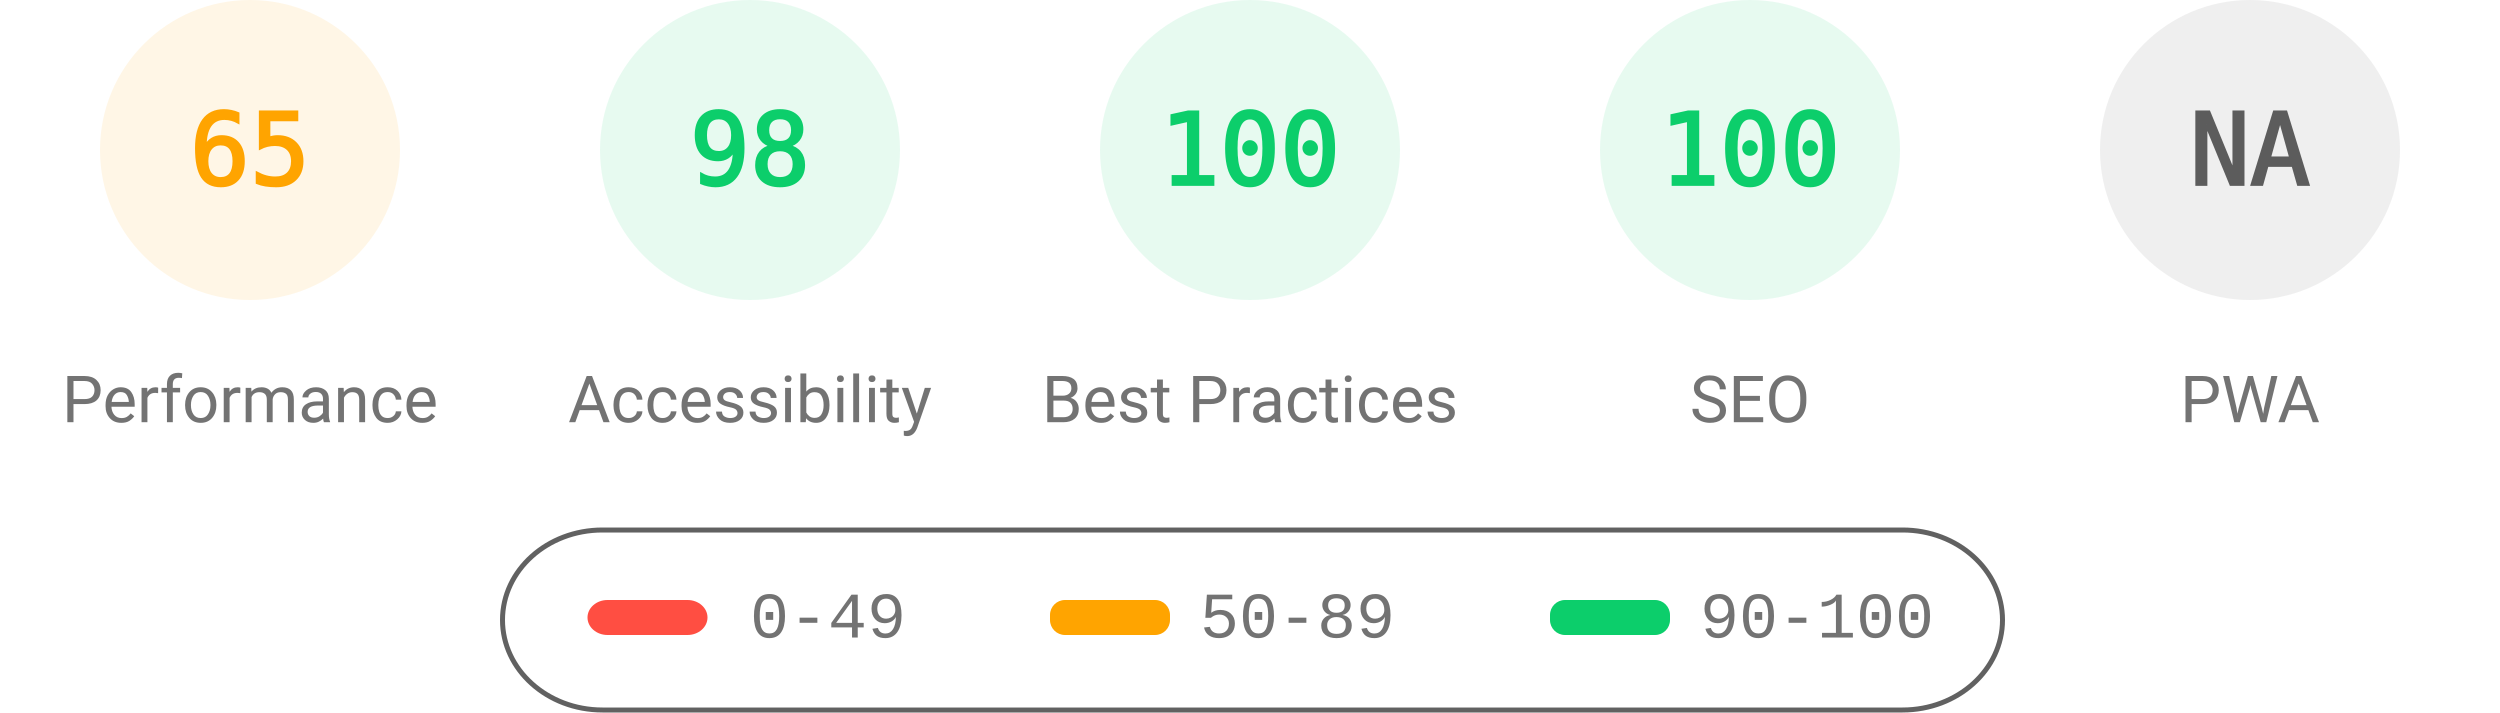
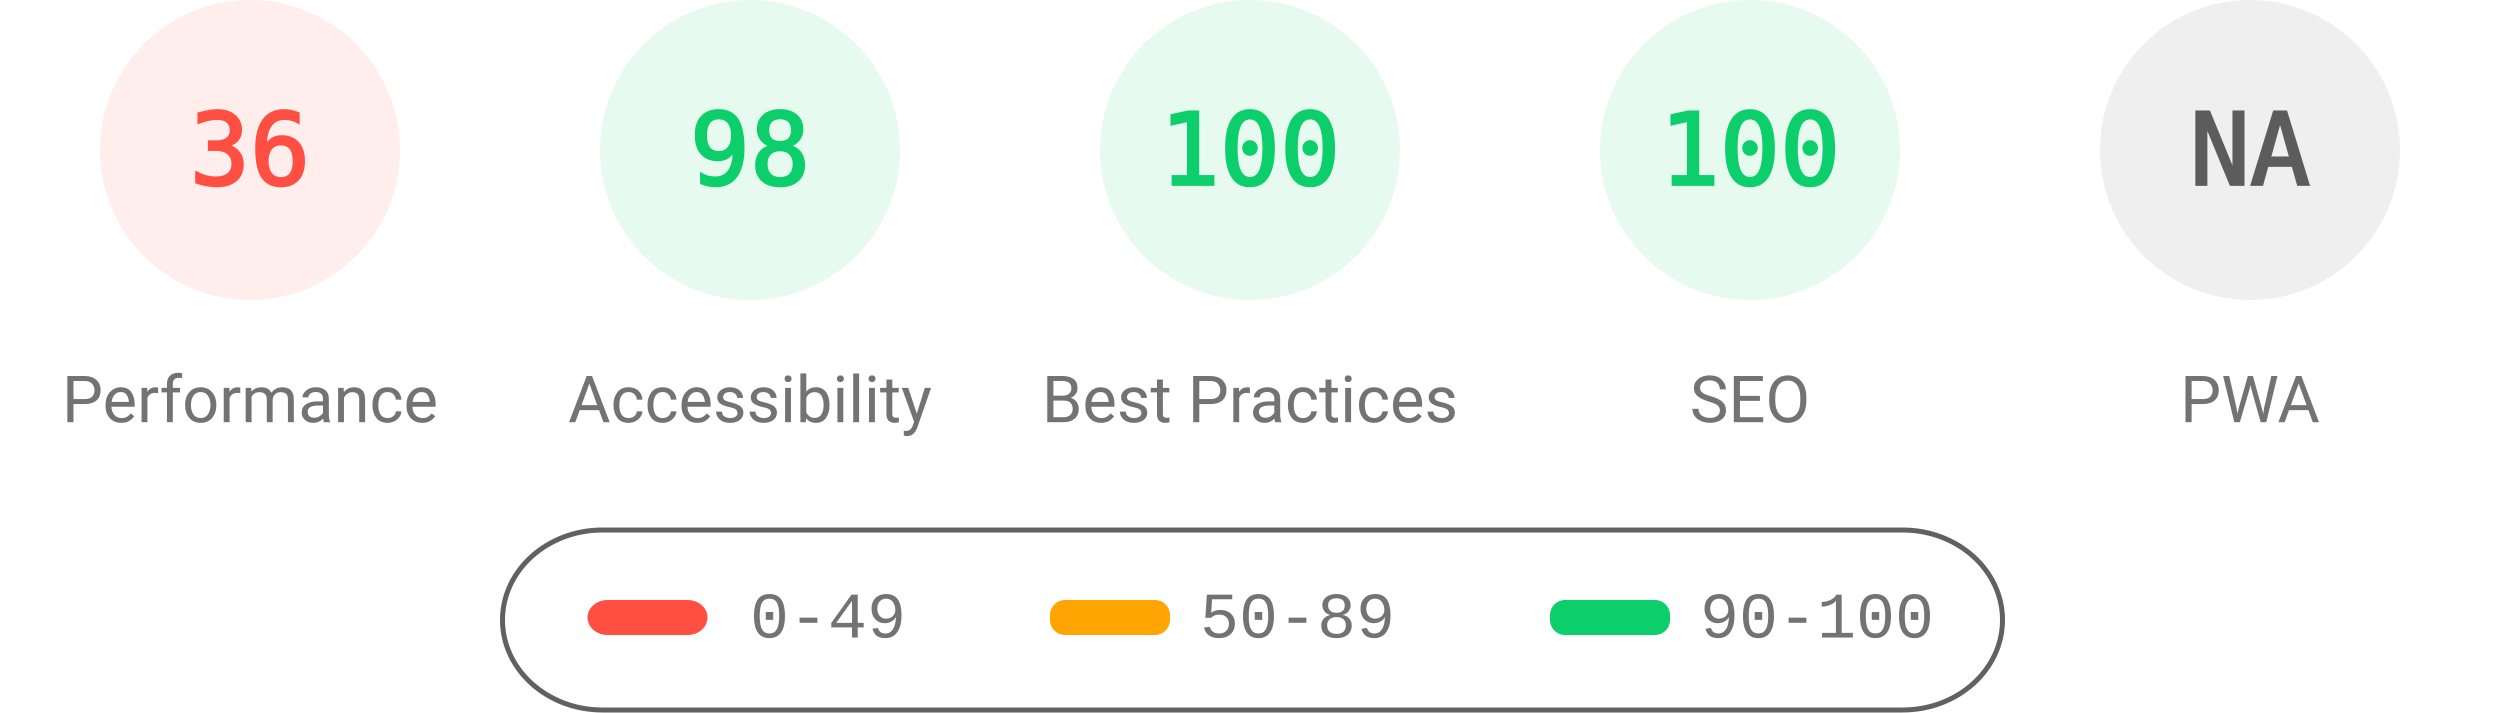
<svg xmlns="http://www.w3.org/2000/svg" fill="none" width="1000" height="285">
  <style>.gauge-base{opacity:.1}.gauge-arc{fill:none;animation-delay:250ms;stroke-linecap:round;transform:rotate(-90deg);transform-origin:100px 60px;animation:load-gauge 1s ease forwards}.guage-text{font-size:40px;font-family:monospace;text-align:center}.guage-red{color:#ff4e42;fill:#ff4e42;stroke:#ff4e42}.guage-orange{color:#ffa400;fill:#ffa400;stroke:#ffa400}.guage-green{color:#0cce6b;fill:#0cce6b;stroke:#0cce6b}.guage-undefined{color:#5c5c5c;fill:#5c5c5c;stroke:#5c5c5c}.guage-title{color:#737373;fill:#737373;stroke:none;font-size:26px;line-height:26px;font-family:Roboto,Halvetica,Arial,sans-serif}@keyframes load-gauge{from{stroke-dasharray:0 352.858}}</style>
-   <svg class="guage-div guage-perf guage-orange" viewBox="0 0 200 200" width="200" height="200">
+   <svg class="guage-div guage-perf guage-red" viewBox="0 0 200 200" width="200" height="200">
    <circle class="gauge-base" r="56" cx="100" cy="60" stroke-width="8" />
-     <circle class="gauge-arc guage-arc-1" r="56" cx="100" cy="60" stroke-width="8" style="stroke-dasharray:228.708,351.858" />
-     <text class="guage-text" x="100" y="60" alignment-baseline="central" dominant-baseline="central" text-anchor="middle">65</text>
+     <circle class="gauge-arc guage-arc-1" r="56" cx="100" cy="60" stroke-width="8" style="stroke-dasharray:126.669,351.858" />
+     <text class="guage-text" x="100" y="60" alignment-baseline="central" dominant-baseline="central" text-anchor="middle">36</text>
    <text class="guage-title" x="100" y="160" alignment-baseline="central" dominant-baseline="central" text-anchor="middle">Performance</text>
  </svg>
  <svg class="guage-div guage-acc guage-green" viewBox="0 0 200 200" width="200" height="200" x="200">
    <circle class="gauge-base" r="56" cx="100" cy="60" stroke-width="8" />
    <circle class="gauge-arc guage-arc-2" r="56" cx="100" cy="60" stroke-width="8" style="stroke-dasharray:344.821,351.858" />
    <text class="guage-text" x="100" y="60" alignment-baseline="central" dominant-baseline="central" text-anchor="middle">98</text>
    <text class="guage-title" x="100" y="160" alignment-baseline="central" dominant-baseline="central" text-anchor="middle">Accessibility</text>
  </svg>
  <svg class="guage-div guage-best guage-green" viewBox="0 0 200 200" width="200" height="200" x="400">
    <circle class="gauge-base" r="56" cx="100" cy="60" stroke-width="8" />
    <circle class="gauge-arc guage-arc-3" r="56" cx="100" cy="60" stroke-width="8" style="stroke-dasharray:351.858,351.858" />
    <text class="guage-text" x="100" y="60" alignment-baseline="central" dominant-baseline="central" text-anchor="middle">100</text>
    <text class="guage-title" x="100" y="160" alignment-baseline="central" dominant-baseline="central" text-anchor="middle">Best Practices</text>
  </svg>
  <svg class="guage-div guage-seo guage-green" viewBox="0 0 200 200" width="200" height="200" x="600">
    <circle class="gauge-base" r="56" cx="100" cy="60" stroke-width="8" />
    <circle class="gauge-arc guage-arc-4" r="56" cx="100" cy="60" stroke-width="8" style="stroke-dasharray:351.858,351.858" />
    <text class="guage-text" x="100" y="60" alignment-baseline="central" dominant-baseline="central" text-anchor="middle">100</text>
    <text class="guage-title" x="100" y="160" alignment-baseline="central" dominant-baseline="central" text-anchor="middle">SEO</text>
  </svg>
  <svg class="guage-div guage-pwa guage-undefined" viewBox="0 0 200 200" width="200" height="200" x="800">
    <circle class="gauge-base" r="56" cx="100" cy="60" stroke-width="8" />
    <circle class="gauge-arc guage-arc-4" r="56" cx="100" cy="60" stroke-width="8" style="stroke-dasharray:351.858,351.858" />
    <text class="guage-text" x="100" y="60" alignment-baseline="central" dominant-baseline="central" text-anchor="middle">NA</text>
    <text class="guage-title" x="100" y="160" alignment-baseline="central" dominant-baseline="central" text-anchor="middle">PWA</text>
  </svg>
  <svg width="604" height="76" x="200" y="210">
    <path fill="none" id="canvas_background" d="M-1-1h604v80H-1z" />
    <rect fill-opacity="0" stroke="#616161" stroke-width="2" rx="40" id="svg_2" height="72" width="600" y="2" x="1" fill="#000" />
    <rect stroke="#000" rx="8" id="svg_3" height="14" width="48" y="30" x="35" stroke-opacity="null" stroke-width="0" fill="#ff4e42" />
    <rect stroke="#000" rx="6" id="svg_4" height="14" width="48" y="30" x="220" stroke-opacity="null" stroke-width="0" fill="#ffa400" />
    <rect stroke="#000" rx="6" id="svg_5" height="14" width="48" y="30" x="420" stroke-opacity="null" stroke-width="0" fill="#0cce6b" />
    <text xml:space="preserve" text-anchor="start" font-family="'Courier New', Courier, monospace" font-size="26" id="svg_6" y="45" x="100" stroke-opacity="null" stroke-width="0" stroke="#000" fill="#737373">0-49</text>
    <text xml:space="preserve" text-anchor="start" font-family="'Courier New', Courier, monospace" font-size="26" id="svg_7" y="45" x="280" stroke-opacity="null" stroke-width="0" stroke="#000" fill="#737373">50-89</text>
    <text xml:space="preserve" text-anchor="start" font-family="'Courier New', Courier, monospace" font-size="26" id="svg_8" y="45" x="480" stroke-opacity="null" stroke-width="0" stroke="#000" fill="#737373">90-100</text>
  </svg>
</svg>
